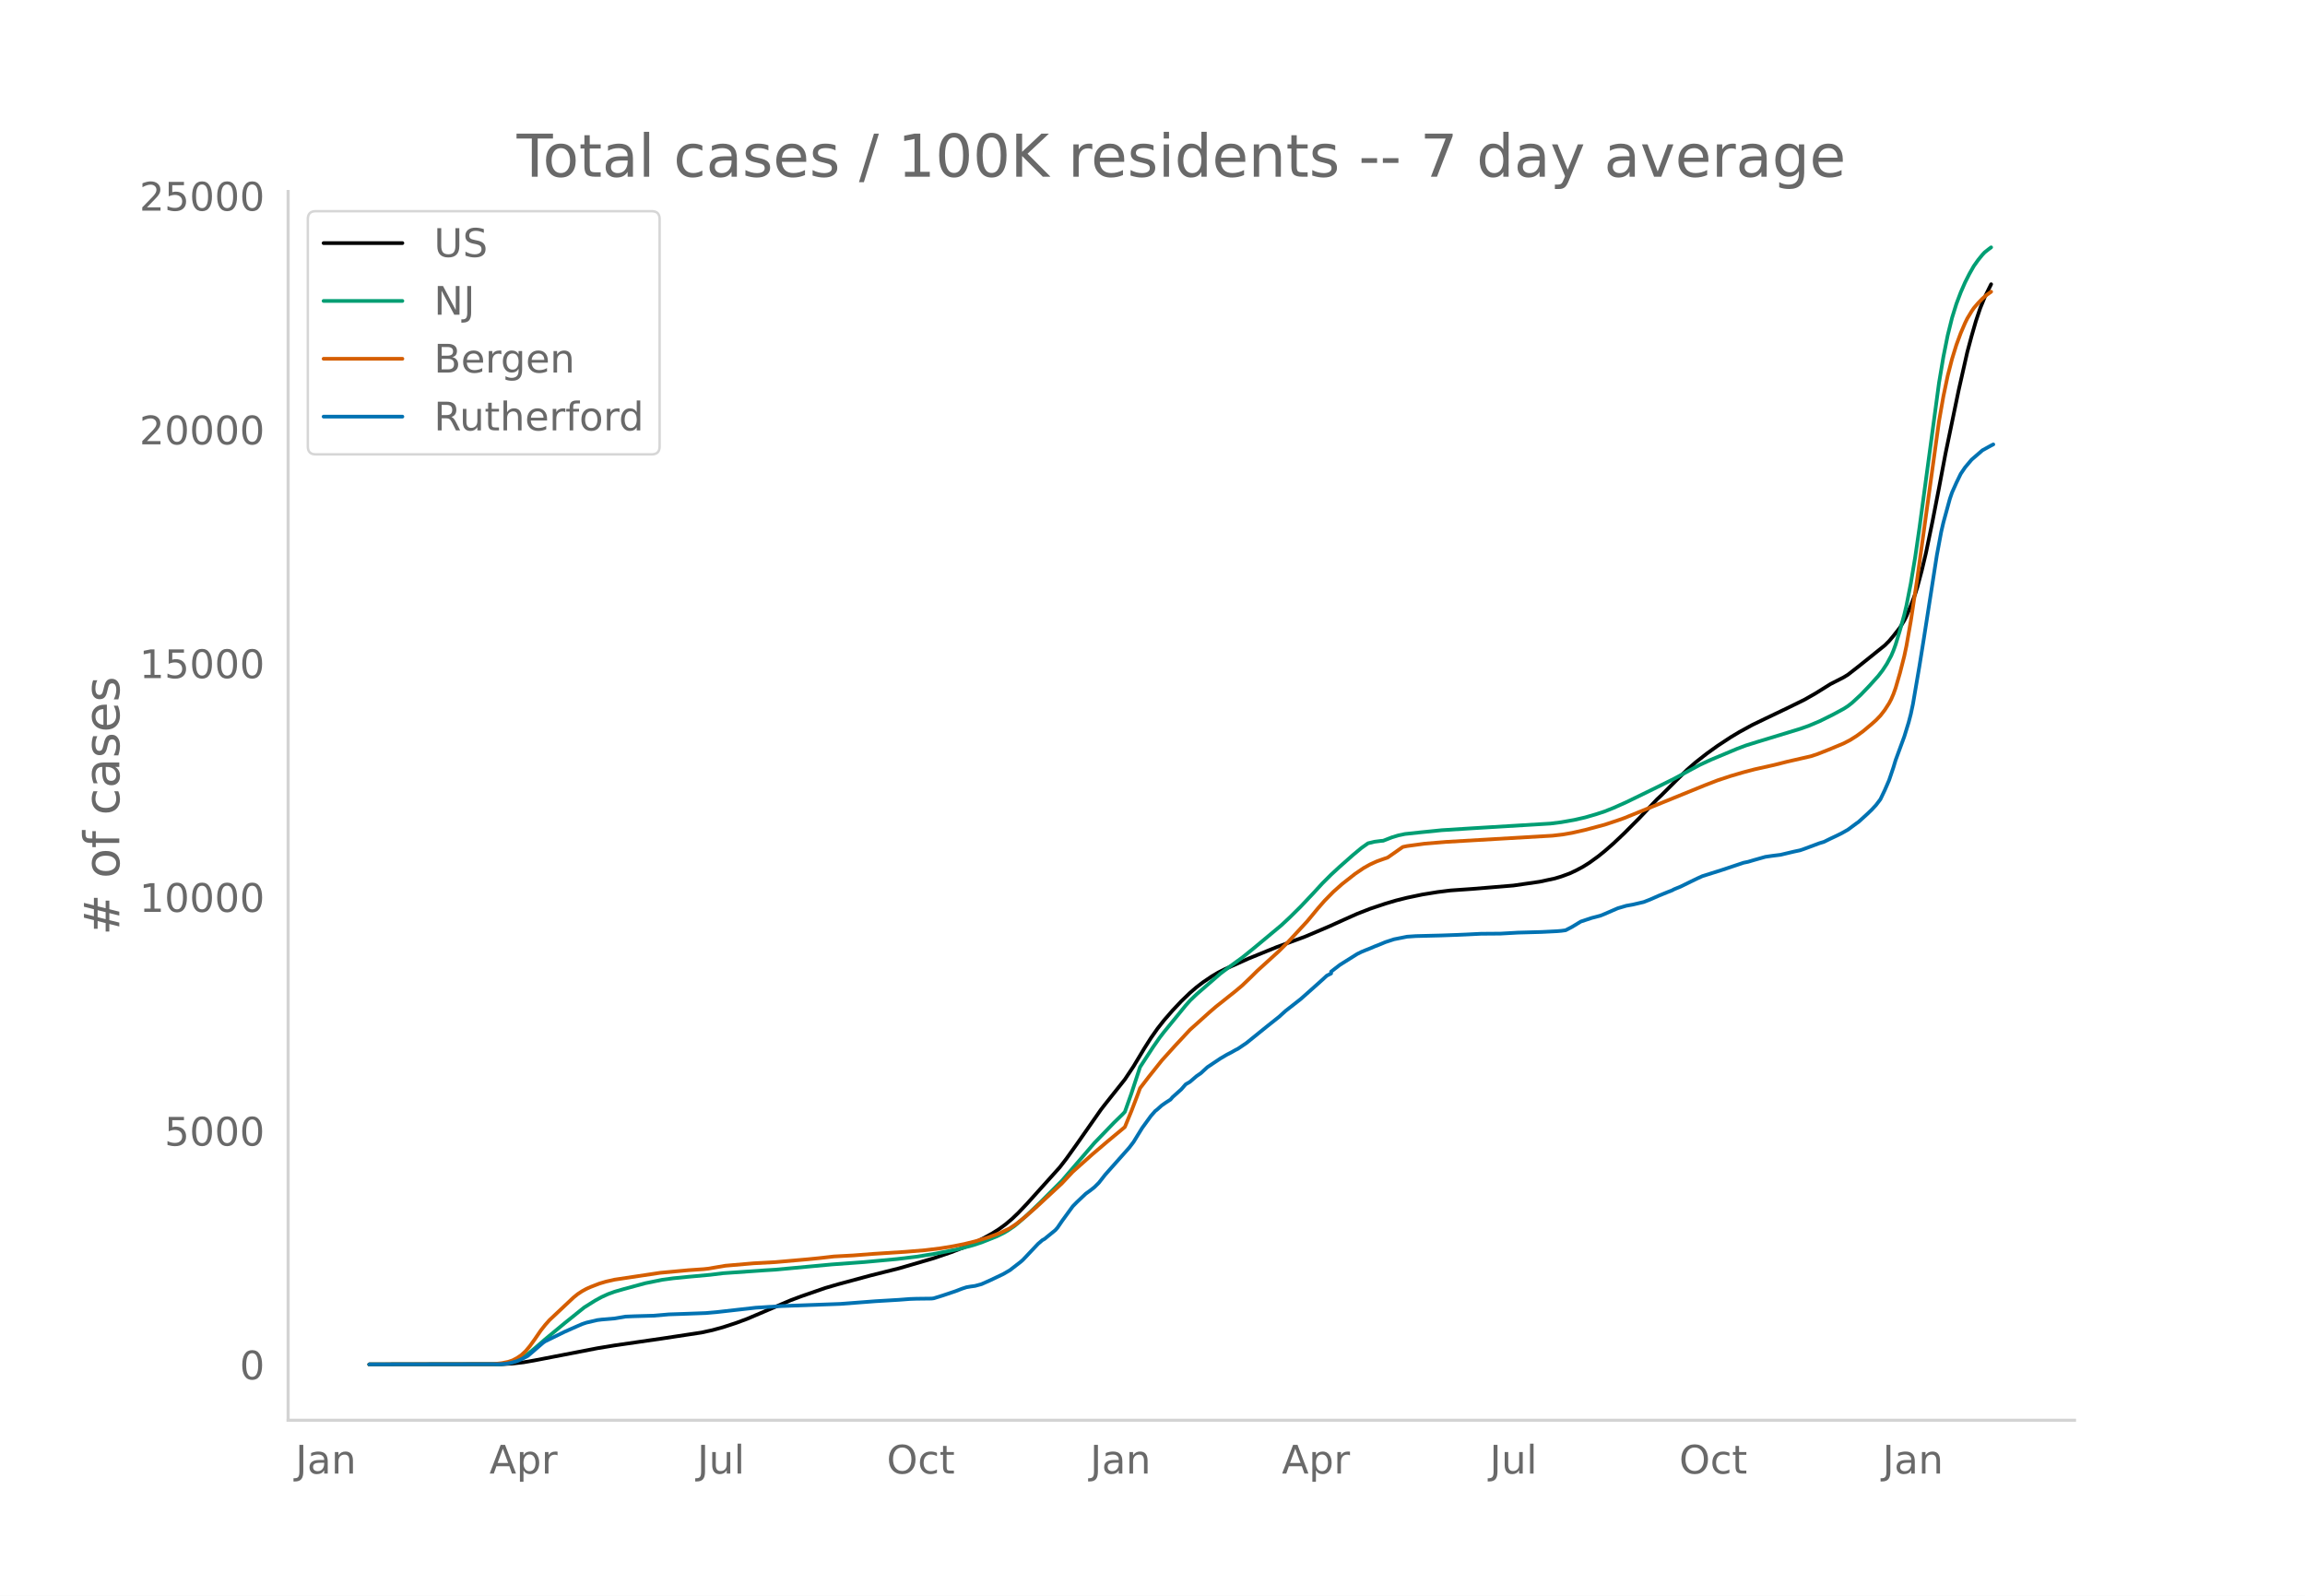
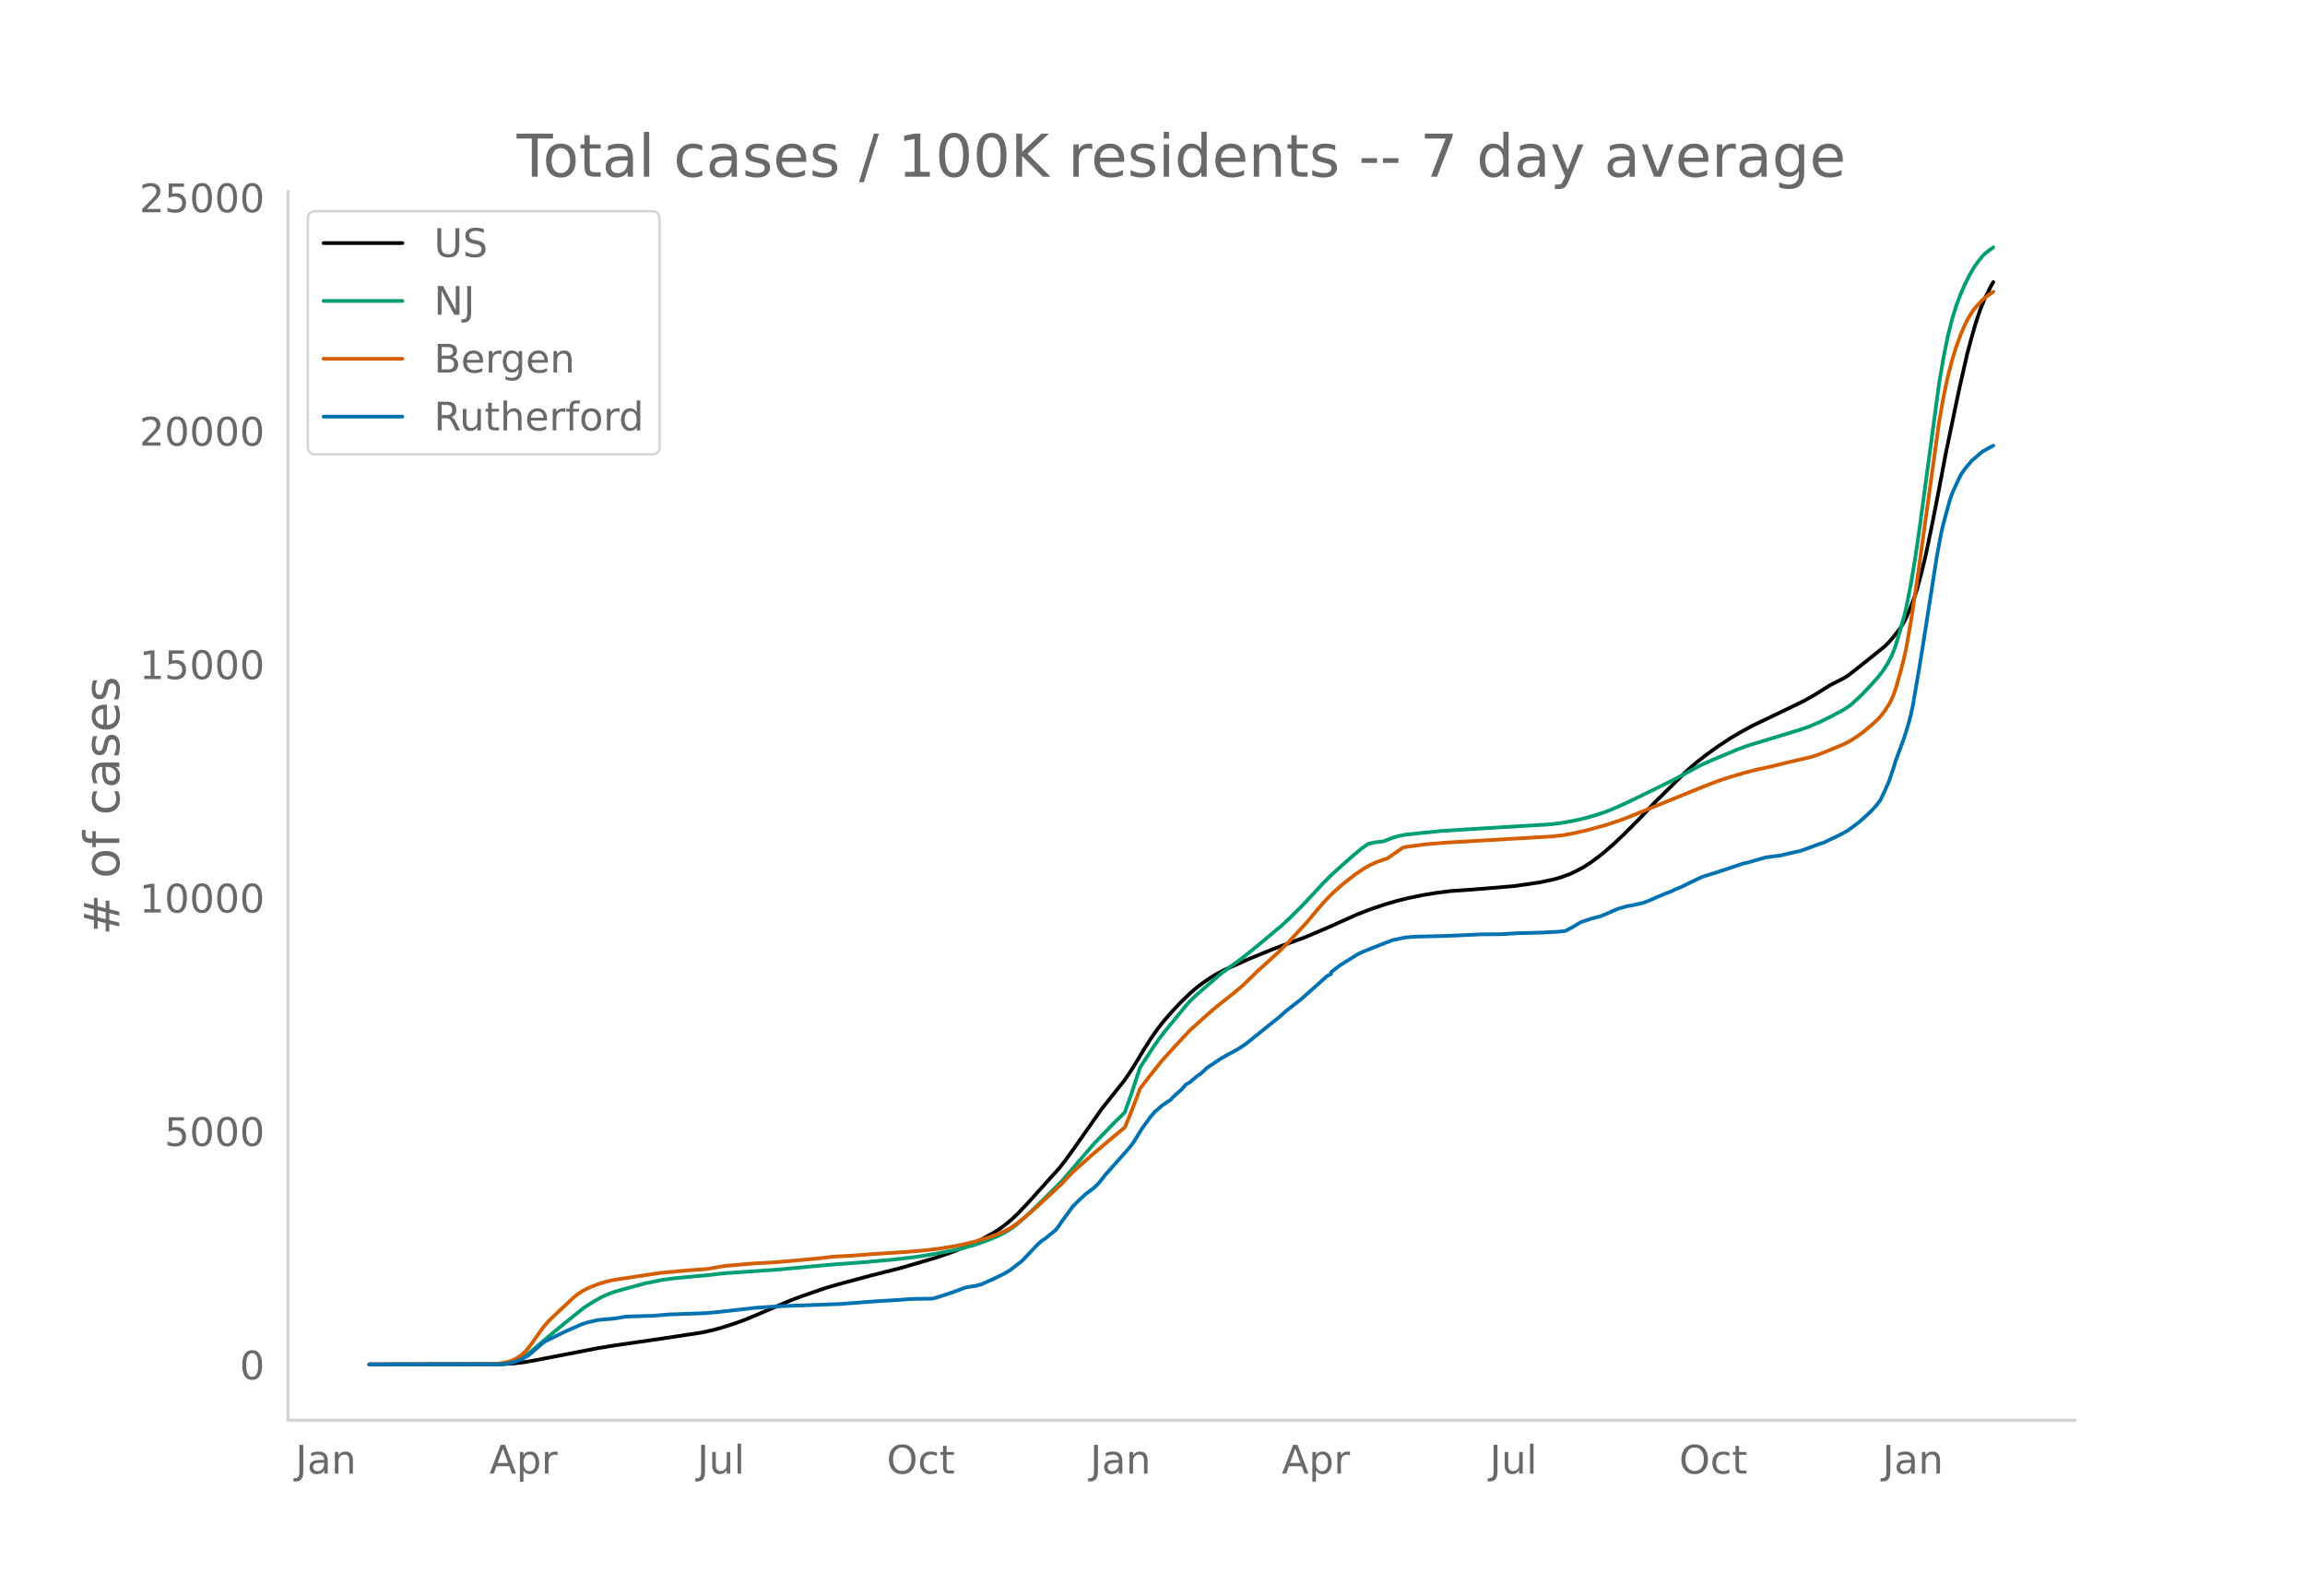
<svg xmlns="http://www.w3.org/2000/svg" xmlns:xlink="http://www.w3.org/1999/xlink" height="864" viewBox="0 0 936 648" width="1248">
  <defs>
    <style>*{stroke-linecap:butt;stroke-linejoin:round}</style>
  </defs>
  <g id="figure_1">
    <path d="M0 648h936V0H0z" style="fill:#fff" id="patch_1" />
    <g id="axes_1">
      <path d="M117 576.72h725.4V77.76H117z" style="fill:none" id="patch_2" />
-       <path clip-path="url(#p0ab6dd6116)" d="m149.973 554.04 53.779-.088 4.408-.253 4.408-.504 4.408-.763 25.567-4.948 7.053-1.16 19.396-2.813 15.87-2.409 4.407-.964 4.408-1.216 5.29-1.733 4.408-1.636 5.29-2.25 12.343-5.28 4.408-1.659 9.698-3.35 5.29-1.542 13.224-3.567 11.46-2.876 14.107-4.114 7.053-2.411 6.171-2.389 3.527-1.583 3.526-1.774 3.527-1.951 2.645-1.673 2.644-1.935 2.645-2.228 2.645-2.53 3.527-3.72 13.224-14.703 2.645-3.421 4.408-6.162 9.698-13.865 1.763-2.271 7.935-9.982 3.526-5.304 4.408-7.347 2.645-4.163 2.645-3.772 2.645-3.38 3.527-4.052 3.526-3.738 3.526-3.402 2.645-2.273 2.645-2.026 3.527-2.381 2.645-1.57 2.644-1.34 9.698-4.34 5.29-2.156 6.171-2.517 11.462-4.216 9.697-4.12 6.172-2.79 5.29-2.363 5.29-2.067 6.17-2.064 4.409-1.304 4.408-1.1 6.171-1.293 6.172-1.002 5.29-.658 2.644-.185 6.172-.433 7.934-.651 8.816-.732 10.58-1.53 6.171-1.323 2.645-.795 3.527-1.296 2.645-1.25 2.644-1.412 2.645-1.667 3.527-2.556 2.645-2.13 3.526-3.076 4.408-4.172 6.172-6.206 4.408-4.667 2.645-2.811 1.763-1.647 6.171-6.162 4.408-4.33 3.527-3.06 4.408-3.455 4.408-3.172 5.29-3.48 3.526-2.118 5.29-2.895 5.29-2.557 8.816-4.216 7.053-3.462 4.408-2.506 6.171-3.85 2.645-1.347 2.645-1.354 1.763-1.074 4.409-3.438 10.58-8.49 1.762-1.761 1.764-2.083 2.644-3.372 1.764-2.925.881-1.744 1.764-4.233 1.763-4.7.881-2.784 1.764-6.578 1.763-7.419 2.645-12.788 2.645-13.592 2.645-13.983 1.763-8.478 3.526-16.989 3.527-15.593 1.763-6.588 1.763-6.128 1.764-5.261 1.763-4.308 2.645-5.352h0" style="fill:none;stroke:#000;stroke-linecap:round;stroke-width:1.5" id="line2d_1" />
-       <path clip-path="url(#p0ab6dd6116)" d="m149.973 554.04 52.016-.082 2.644-.175 2.645-.413 1.764-.54 1.763-.772 1.763-1.004 1.763-1.215 2.645-2.185 4.408-3.819 7.935-6.563 7.934-6.378 4.409-2.767 2.644-1.446 2.645-1.203 2.645-.962 3.527-1.017 8.816-2.402 7.053-1.436 4.408-.59 6.171-.612 8.817-.8 5.29-.65 16.75-1.165 4.408-.271 22.923-2.123 13.224-.967 13.224-1.219 7.935-.955 7.935-1.274 8.816-1.75 6.171-1.633 3.527-1.146 6.171-2.46 2.645-1.3 1.763-1.015 2.645-1.802 1.763-1.43 3.527-3.138 5.29-5.065 8.816-8.818 13.224-15.381 7.935-8.227 3.526-3.43.882-.944 2.645-7.453 3.526-10.742 5.29-8.118 2.645-3.794 1.763-2.289 3.527-4.312 5.29-6.486 1.762-1.99 2.645-2.538 9.698-8.425 3.527-2.644 5.29-3.828 4.408-3.558 11.46-9.544 3.527-3.285 4.408-4.364 5.29-5.6 3.527-3.841 3.526-3.524 3.527-3.252 5.29-4.672 3.526-2.933 2.645-1.868 2.645-.633 2.644-.342.882-.065 3.527-1.376 2.644-.804 2.645-.556 6.172-.66 8.816-.888 12.343-.775 31.738-1.914 4.408-.55 5.29-.933 4.408-1.01 4.408-1.278 3.527-1.158 3.526-1.406 5.29-2.362 9.698-4.72 9.698-4.786 6.171-3.355 4.408-2.356 4.408-2.032 10.58-4.426 3.526-1.33 4.408-1.378 17.633-5.38 3.526-1.238 4.408-1.862 5.29-2.62 4.408-2.378 1.763-1.12 1.764-1.385 3.526-3.26 3.527-3.678 3.526-3.92 1.763-2.275 1.764-2.698 1.763-3.276.882-2.077.881-2.428 1.763-5.789 1.764-6.363.881-3.73 1.764-8.951 1.763-10.567 1.763-12.114 7.935-58.791 1.763-10.492 1.763-8.784 1.763-7.107 1.764-5.678 1.763-4.66 1.763-4.046 1.763-3.487 1.764-3.107 1.763-2.486 1.763-2.166.882-.95 1.763-1.392.882-.648h0" style="fill:none;stroke:#009e73;stroke-linecap:round;stroke-width:1.5" id="line2d_2" />
-       <path clip-path="url(#p0ab6dd6116)" d="m149.973 554.04 50.252-.108 3.527-.397 2.645-.539 1.763-.602 1.763-.928 1.763-1.187 1.764-1.62 1.763-2.119 1.763-2.443 2.645-3.854 1.763-2.23 1.763-1.985 9.698-9.12 1.764-1.427 1.763-1.16 1.763-.966 1.763-.786 3.527-1.362 2.645-.788 3.526-.8 18.514-2.78 11.461-1.055 6.172-.423 1.763-.19 7.053-1.195 11.461-.989 8.816-.475 13.225-1.162 4.408-.437 6.171-.703 7.935-.428 7.934-.615 13.225-.848 7.934-.658 6.172-.75 5.29-.864 4.408-.879 4.408-1.086 5.29-1.589 3.526-1.282 1.763-.727 3.527-1.72 2.645-1.768 3.526-2.803 4.408-3.852 10.58-9.81 4.408-4.707 7.934-7.07 6.172-5.253 7.053-5.86 2.645-6.431 2.645-6.915.881-2.422 3.527-4.592 5.29-6.65 5.29-5.859 6.17-6.624 4.409-3.957 3.526-3.168 2.645-2.274 7.935-6.308 2.644-2.23 3.527-3.375 2.645-2.623 8.816-8.01 3.527-3.518 7.934-8.583 4.408-5.326 2.645-3.025 3.527-3.591 3.526-3.138 5.29-4.154 3.526-2.396 2.645-1.479 2.645-1.203 2.645-.948 1.763-.595 6.172-4.322 1.763-.371 7.053-.958 8.816-.734 43.2-2.517 4.408-.525 3.526-.616 5.29-1.198 7.935-2.122 5.29-1.754 2.644-.936 32.62-13.271 5.29-2.049 5.29-1.75 5.29-1.554 4.408-1.153 7.934-1.774 5.29-1.338 9.698-2.22 2.645-.872 4.408-1.74 6.171-2.568 2.645-1.36 2.645-1.671 2.645-1.923 3.526-2.947 1.764-1.575 1.763-1.832 1.763-2.278 1.763-2.74.882-1.682.882-2.039.881-2.467 1.763-6.06 1.764-6.914.881-4.172 1.764-10.046 2.644-17.371 8.817-63.812 1.763-10.017 1.763-8.414 1.763-6.845 1.764-5.702 1.763-4.776 1.763-4.102.882-1.808 1.763-2.924.882-1.296 1.763-2.05 1.763-1.824 1.763-1.543 1.764-1.243h0" style="fill:none;stroke:#d55e00;stroke-linecap:round;stroke-width:1.5" id="line2d_3" />
-       <path clip-path="url(#p0ab6dd6116)" d="m149.973 554.04 52.897-.089 2.645-.178 1.763-.326 2.645-.726 1.763-.755 2.645-1.378 1.764-1.497 4.408-3.823.881-.607 7.935-3.882 4.408-1.956 2.645-1.156 1.763-.592 4.408-1.023 1.763-.222 5.29-.444 4.408-.756 3.527-.148 7.934-.223 6.172-.533 5.29-.178 6.17-.222 3.527-.133 4.409-.386 15.869-1.792 7.934-.504 2.645-.163 23.804-.874 14.106-1.082 9.698-.578 4.408-.34 2.645-.09 6.171-.074.882-.118 3.526-1.097 5.29-1.778 2.645-1.022 1.763-.578 1.763-.311 1.764-.237 2.645-.726 3.526-1.57 5.29-2.52 2.645-1.54 4.408-3.408.881-.77 6.172-6.535 1.763-1.511.882-.49 4.408-3.6.881-1.007 1.764-2.593 4.408-6.046 1.763-1.793 3.527-3.333 1.763-1.275 1.763-1.392 1.763-1.749 2.645-3.363 9.698-10.905 1.763-2.312 1.764-2.874 1.763-2.86 3.526-4.845 1.764-2.015.881-.682 1.763-1.585 1.764-1.23 1.763-1.126.882-1.022 3.526-3.156 1.763-2.016 1.763-1.037 2.645-2.282 1.764-1.214 2.644-2.43 5.29-3.542 2.645-1.555 1.763-.904 1.764-1.008.881-.43 3.527-2.385 7.934-6.416 1.764-1.407 3.526-2.8 2.645-2.401 6.171-4.83 7.053-6.268 1.764-1.585 1.763-1.63 1.763-.89v-.755l3.527-2.726 7.053-4.43 1.763-.875 1.763-.726 1.763-.696 1.764-.756 1.763-.681 2.645-1.097 3.526-1.155 5.29-1.052 3.526-.237 10.58-.267 6.171-.222 3.527-.149 6.171-.31 7.935-.06 7.053-.4 9.698-.267 6.17-.311 1.764-.148 1.763-.237 2.645-1.378 3.527-2.149 4.408-1.466 3.526-.92 1.764-.71 5.29-2.297 3.526-1.037 2.645-.474 4.408-1.037 2.645-1.038 3.526-1.555 3.527-1.438 1.763-.681.882-.474 2.644-1.082 4.409-2.163 2.644-1.275 1.764-.8 7.934-2.504 8.817-2.948 1.763-.356 2.645-.785 4.408-1.245 2.645-.385 3.526-.444 5.29-1.26 2.645-.563 1.763-.607 6.171-2.297 1.764-.533 2.644-1.304 2.645-1.245 1.764-.874 2.644-1.482 3.527-2.622.882-.623 3.526-3.2 1.763-1.69 1.764-1.91 1.763-2.327 1.763-3.675 1.763-4.074 1.764-5.216.881-2.919 3.527-9.586 1.763-5.72.882-3.378.881-4.134 2.645-15.528 1.763-10.979 5.29-33.886 1.763-9.453.882-3.808 2.645-9.676.881-2.563 1.764-3.941 1.763-3.63 1.763-2.608 2.645-3.141 4.408-3.808 3.527-1.941.881-.445h0" style="fill:none;stroke:#0072b2;stroke-linecap:round;stroke-width:1.5" id="line2d_4" />
+       <path clip-path="url(#p99a3ebd627)" d="m149.973 554.04 53.779-.088 4.408-.252 4.408-.504 4.408-.762 25.567-4.94 7.053-1.16 19.396-2.808 15.87-2.406 4.407-.963 4.408-1.214 5.29-1.731 4.408-1.634 5.29-2.247 12.343-5.273 4.408-1.656 9.698-3.346 5.29-1.54 13.224-3.562 11.46-2.871 14.107-4.11 7.053-2.407 6.171-2.386 3.527-1.58 3.526-1.772L403 500.88l2.645-1.671 2.644-1.932 2.645-2.226 2.645-2.525 3.527-3.716 13.224-14.683 2.645-3.416 4.408-6.154 9.698-13.846 1.763-2.268 7.935-9.968 3.526-5.297 4.408-7.337 2.645-4.157 2.645-3.767 2.645-3.375 3.527-4.046 3.526-3.734 3.526-3.397 2.645-2.27 2.645-2.023 3.527-2.378 2.645-1.568 2.644-1.338 10.58-4.713 7.935-3.232 4.408-1.69 9.698-3.576 9.697-4.114 6.172-2.787 5.29-2.359 5.29-2.065 6.17-2.06 4.409-1.303 4.408-1.099 6.171-1.29 6.172-1.001 5.29-.658 2.644-.184 6.172-.433 7.934-.65 8.816-.73 10.58-1.529 6.171-1.321 2.645-.794 3.527-1.294 2.645-1.247 2.644-1.41 2.645-1.666 3.527-2.553 2.645-2.127 3.526-3.071 4.408-4.167 6.172-6.198 4.408-4.66 2.645-2.807 1.763-1.645 6.171-6.153 4.408-4.324 3.527-3.056 4.408-3.45 4.408-3.169 5.29-3.474 3.526-2.115 5.29-2.891 5.29-2.555 8.816-4.21 7.053-3.457 4.408-2.502 6.171-3.844 2.645-1.346 2.645-1.353 1.763-1.072 4.409-3.433 10.58-8.478 1.762-1.76 1.764-2.08 2.644-3.367 1.764-2.92.881-1.742 1.764-4.228 1.763-4.694.881-2.779 1.764-6.57 1.763-7.408 2.645-12.77 2.645-13.574 2.645-13.964 1.763-8.467 3.526-16.965 3.527-15.572 1.763-6.579 1.763-6.12 1.764-5.254 1.763-4.302 2.645-5.344.881-1.467h0" style="fill:none;stroke:#000;stroke-linecap:round;stroke-width:1.5" id="line2d_1" />
+       <path clip-path="url(#p99a3ebd627)" d="m149.973 554.04 52.016-.082 2.644-.175 2.645-.412 1.764-.54 1.763-.77 1.763-1.003 1.763-1.213 2.645-2.182 4.408-3.814 7.935-6.554 7.934-6.369 4.409-2.764 2.644-1.443 2.645-1.202 2.645-.96 3.527-1.017 8.816-2.398 7.053-1.434 4.408-.59 6.171-.61 8.817-.798 5.29-.651 16.75-1.162 4.408-.272 22.923-2.12 13.224-.966 13.224-1.217 7.935-.953 7.935-1.272 8.816-1.747 6.171-1.631 3.527-1.146 6.171-2.456 2.645-1.298 1.763-1.014 2.645-1.8 1.763-1.428 3.527-3.133 5.29-5.058 8.816-8.806 13.224-15.36 7.935-8.216 3.526-3.426.882-.942 2.645-7.443 3.526-10.727 5.29-8.107 2.645-3.789 1.763-2.286 3.527-4.306 5.29-6.477 1.762-1.987 2.645-2.535 9.698-8.413 3.527-2.641 5.29-3.822 4.408-3.553 11.46-9.531 3.527-3.281 4.408-4.358 5.29-5.593 3.527-3.836 3.526-3.519 3.527-3.247 5.29-4.666 3.526-2.929 2.645-1.865 2.645-.633 2.644-.341.882-.065 3.527-1.374 2.644-.802 2.645-.556 6.172-.66 8.816-.886 12.343-.774 31.738-1.911 4.408-.549 5.29-.932 4.408-1.01 4.408-1.275 3.527-1.157 3.526-1.404 5.29-2.359 9.698-4.712 9.698-4.78 6.171-3.351 4.408-2.353 4.408-2.029 10.58-4.42 3.526-1.327 4.408-1.377 17.633-5.373 3.526-1.236 4.408-1.86 5.29-2.615 4.408-2.376 1.763-1.118 1.764-1.383 3.526-3.256 3.527-3.672 3.526-3.916 1.763-2.272 1.764-2.694 1.763-3.272.882-2.073.881-2.426 1.763-5.78 1.764-6.355.881-3.724 1.764-8.94 1.763-10.551 1.763-12.098 7.935-58.712 1.763-10.477 1.763-8.772 1.763-7.097 1.764-5.67 1.763-4.654 1.763-4.04 1.763-3.483 1.764-3.102 1.763-2.483 1.763-2.163.882-.949 1.763-1.39 1.763-1.266h0" style="fill:none;stroke:#009e73;stroke-linecap:round;stroke-width:1.5" id="line2d_2" />
+       <path clip-path="url(#p99a3ebd627)" d="m149.973 554.04 50.252-.108 3.527-.396 2.645-.538 1.763-.602 1.763-.926 1.763-1.186 1.764-1.617 1.763-2.116 1.763-2.44 2.645-3.849 1.763-2.226 1.763-1.984 9.698-9.108 1.764-1.424 1.763-1.158 1.763-.965 1.763-.785 3.527-1.36 2.645-.787 3.526-.8 18.514-2.775 11.461-1.054 6.172-.422 1.763-.19 7.053-1.193 11.461-.988 8.816-.474 13.225-1.16 4.408-.437 6.171-.702 7.935-.427 7.934-.615 13.225-.846 7.934-.658 6.172-.748 5.29-.864 4.408-.877 4.408-1.085 5.29-1.587 3.526-1.28 1.763-.726 3.527-1.717 2.645-1.766 3.526-2.8 4.408-3.847 10.58-9.796 4.408-4.7 7.934-7.061 6.172-5.246 7.053-5.852 2.645-6.422 2.645-6.905.881-2.419 3.527-4.586 5.29-6.641 5.29-5.85 6.17-6.616 4.409-3.951 3.526-3.164 2.645-2.27 7.935-6.3 2.644-2.226 3.527-3.371 2.645-2.62 8.816-7.998 3.527-3.514 7.934-8.571 4.408-5.319 2.645-3.02 3.527-3.588 3.526-3.132 5.29-4.15 3.526-2.392 2.645-1.477 2.645-1.202 2.645-.946 1.763-.595 6.172-4.315 1.763-.371 7.053-.956 8.816-.734 43.2-2.513 4.408-.524 3.526-.615 5.29-1.197 7.935-2.119 5.29-1.751 2.644-.935 32.62-13.253 5.29-2.046 5.29-1.748 5.29-1.552 4.408-1.152 7.934-1.771 5.29-1.336 9.698-2.218 2.645-.87 4.408-1.738 6.171-2.564 2.645-1.358 2.645-1.669 2.645-1.92 3.526-2.943 1.764-1.573 1.763-1.83 1.763-2.275 1.763-2.735.882-1.68.882-2.036.881-2.465 1.763-6.05 1.764-6.905.881-4.167 1.764-10.033 2.644-17.347 8.817-63.724 1.763-10.004 1.763-8.402 1.763-6.835 1.764-5.695 1.763-4.77 1.763-4.096.882-1.805 1.763-2.92.882-1.295 1.763-2.046 1.763-1.823 1.763-1.54 2.645-1.822h0" style="fill:none;stroke:#d55e00;stroke-linecap:round;stroke-width:1.5" id="line2d_3" />
+       <path clip-path="url(#p99a3ebd627)" d="m149.973 554.04 52.897-.089 2.645-.177 1.763-.326 2.645-.725 1.763-.755 2.645-1.376 1.764-1.494 4.408-3.818.881-.606 7.935-3.877 4.408-1.953 2.645-1.154 1.763-.592 4.408-1.021 1.763-.222 5.29-.444 4.408-.755 3.527-.148 7.934-.222 6.172-.532 5.29-.178 6.17-.222 3.527-.133 4.409-.385 15.869-1.79 7.934-.503 2.645-.163 23.804-.873 14.106-1.08 9.698-.577 4.408-.34 2.645-.09 6.171-.073.882-.119 3.526-1.094 5.29-1.776 2.645-1.021 1.763-.577 1.763-.31 1.764-.238 2.645-.725 3.526-1.568 5.29-2.516 2.645-1.538 4.408-3.404.881-.769 6.172-6.525 1.763-1.51.882-.488 4.408-3.596.881-1.006 1.764-2.59 4.408-6.036 1.763-1.79 3.527-3.33 1.763-1.272 1.763-1.391 1.763-1.746 2.645-3.359 9.698-10.89 1.763-2.309 1.764-2.87 1.763-2.856 3.526-4.838 1.764-2.013.881-.68 1.763-1.584 1.764-1.228 1.763-1.124.882-1.021 3.526-3.152 1.763-2.012 1.763-1.036 2.645-2.279 1.764-1.213 2.644-2.427 5.29-3.536 2.645-1.554 1.763-.902 1.764-1.007.881-.429 3.527-2.382 7.934-6.407 1.764-1.406 3.526-2.796 2.645-2.397 6.171-4.824 7.053-6.259 1.764-1.583 1.763-1.628 1.763-.888v-.754l3.527-2.723 7.053-4.424 1.763-.873 1.763-.725 2.645-1.095 7.935-3.078 5.29-1.154 3.526-.325 11.46-.282 6.172-.221 3.527-.148 6.171-.311 7.935-.06 7.053-.399 9.698-.266 6.17-.31 1.764-.149 1.763-.237 2.645-1.376 3.527-2.145 4.408-1.465 3.526-.918 1.764-.71 5.29-2.293 3.526-1.036 2.645-.474 4.408-1.035 2.645-1.036 3.526-1.554 3.527-1.435 1.763-.68.882-.474 2.644-1.08 4.409-2.16 2.644-1.273 1.764-.8 7.934-2.5 8.817-2.944 1.763-.355 2.645-.785 4.408-1.243 2.645-.384 3.526-.444 5.29-1.258 2.645-.562 1.763-.607 6.171-2.293 1.764-.533 2.644-1.302 2.645-1.243 1.764-.873 2.644-1.48 3.527-2.619.882-.621 3.526-3.196 1.763-1.687 1.764-1.909 1.763-2.323 1.763-3.67 1.763-4.069 1.764-5.208.881-2.915 3.527-9.573 1.763-5.712.882-3.373.881-4.129 2.645-15.507 1.763-10.964 5.29-33.84 1.763-9.44.882-3.803 2.645-9.662.881-2.56 1.764-3.936 1.763-3.625 1.763-2.604 2.645-3.137 4.408-3.803 3.527-1.938.881-.444h0" style="fill:none;stroke:#0072b2;stroke-linecap:round;stroke-width:1.5" id="line2d_4" />
      <path d="M117 576.72V77.76" style="fill:none;stroke:#d3d3d3;stroke-linecap:square;stroke-linejoin:miter;stroke-width:1.25" id="patch_3" />
      <path d="M117 576.72h725.4" style="fill:none;stroke:#d3d3d3;stroke-linecap:square;stroke-linejoin:miter;stroke-width:1.25" id="patch_4" />
      <g id="matplotlib.axis_1">
        <g id="xtick_1">
          <g style="fill:#696969" transform="matrix(.16 0 0 -.16 120.008 598.378)" id="text_1">
            <defs>
              <path d="M9.813 72.906h9.859V5.078q0-13.187-5-19.14-5-5.954-16.094-5.954h-3.75v8.297h3.078q6.531 0 9.219 3.672Q9.813-4.39 9.813 5.078z" id="DejaVuSans-74" />
              <path d="M34.281 27.484q-10.89 0-15.093-2.484-4.204-2.484-4.204-8.5 0-4.781 3.157-7.594 3.156-2.797 8.562-2.797 7.485 0 12 5.297 4.516 5.297 4.516 14.078v2zm17.922 3.72V0H43.22v8.297Q40.14 3.328 35.547.953q-4.594-2.375-11.234-2.375-8.391 0-13.36 4.719Q6 8.016 6 15.922q0 9.219 6.172 13.906 6.187 4.688 18.437 4.688h12.61v.89q0 6.203-4.078 9.594-4.078 3.39-11.453 3.39-4.688 0-9.141-1.124-4.438-1.125-8.531-3.375v8.312q4.921 1.906 9.562 2.844 4.64.953 9.031.953 11.875 0 17.735-6.156 5.86-6.14 5.86-18.64z" id="DejaVuSans-97" />
              <path d="M54.89 33.016V0h-8.984v32.719q0 7.765-3.031 11.61-3.031 3.858-9.078 3.858-7.281 0-11.484-4.64-4.204-4.625-4.204-12.64V0H9.08v54.688h9.03v-8.5q3.235 4.937 7.594 7.374Q30.078 56 35.797 56q9.422 0 14.25-5.828 4.844-5.828 4.844-17.156z" id="DejaVuSans-110" />
            </defs>
            <use xlink:href="#DejaVuSans-74" />
            <use x="29.492" xlink:href="#DejaVuSans-97" />
            <use x="90.771" xlink:href="#DejaVuSans-110" />
          </g>
        </g>
        <g id="xtick_2">
          <g style="fill:#696969" transform="matrix(.16 0 0 -.16 198.728 598.378)" id="text_2">
            <defs>
              <path d="M34.188 63.188 20.797 26.906h26.812zm-5.579 9.718h11.188L67.578 0h-10.25l-6.64 18.703h-32.86L11.188 0H.78z" id="DejaVuSans-65" />
              <path d="M18.11 8.203v-29H9.077v75.484h9.031v-8.296q2.844 4.875 7.157 7.234Q29.594 56 35.594 56q9.968 0 16.187-7.906 6.235-7.907 6.235-20.797T51.78 6.484q-6.218-7.906-16.187-7.906-6 0-10.328 2.375-4.313 2.375-7.157 7.25zm30.578 19.094q0 9.906-4.079 15.547-4.078 5.64-11.203 5.64-7.14 0-11.218-5.64-4.079-5.64-4.079-15.547 0-9.906 4.078-15.547 4.079-5.64 11.22-5.64 7.124 0 11.202 5.64t4.078 15.547z" id="DejaVuSans-112" />
              <path d="M41.11 46.297q-1.516.875-3.297 1.281Q36.03 48 33.89 48q-7.625 0-11.703-4.953-4.079-4.953-4.079-14.234V0H9.08v54.688h9.03v-8.5q2.844 4.984 7.375 7.39Q30.031 56 36.531 56q.922 0 2.047-.125 1.125-.11 2.484-.36z" id="DejaVuSans-114" />
            </defs>
            <use xlink:href="#DejaVuSans-65" />
            <use x="68.408" xlink:href="#DejaVuSans-112" />
            <use x="131.885" xlink:href="#DejaVuSans-114" />
          </g>
        </g>
        <g id="xtick_3">
          <g style="fill:#696969" transform="matrix(.16 0 0 -.16 283.143 598.378)" id="text_3">
            <defs>
              <path d="M8.5 21.578v33.11h8.984V21.922q0-7.766 3.016-11.656 3.031-3.875 9.094-3.875 7.265 0 11.484 4.64 4.234 4.64 4.234 12.656v31h8.985V0h-8.984v8.406Q42.047 3.422 37.718 1q-4.313-2.422-10.032-2.422-9.421 0-14.312 5.86Q8.5 10.296 8.5 21.578zM31.11 56z" id="DejaVuSans-117" />
              <path d="M9.422 75.984h8.984V0H9.422z" id="DejaVuSans-108" />
            </defs>
            <use xlink:href="#DejaVuSans-74" />
            <use x="29.492" xlink:href="#DejaVuSans-117" />
            <use x="92.871" xlink:href="#DejaVuSans-108" />
          </g>
        </g>
        <g id="xtick_4">
          <g style="fill:#696969" transform="matrix(.16 0 0 -.16 360.073 598.378)" id="text_4">
            <defs>
              <path d="M39.406 66.219q-10.75 0-17.078-8.016-6.312-8-6.312-21.828 0-13.766 6.312-21.781 6.328-8 17.078-8 10.735 0 17.016 8 6.281 8.015 6.281 21.781 0 13.828-6.281 21.828-6.281 8.016-17.016 8.016zm0 8q15.328 0 24.5-10.281 9.188-10.282 9.188-27.563 0-17.234-9.188-27.516-9.172-10.28-24.5-10.28-15.375 0-24.593 10.25-9.204 10.265-9.204 27.546t9.204 27.563q9.218 10.28 24.593 10.28z" id="DejaVuSans-79" />
              <path d="M48.781 52.594v-8.407q-3.812 2.11-7.64 3.157-3.828 1.047-7.735 1.047-8.75 0-13.593-5.547-4.829-5.532-4.829-15.547 0-10.016 4.829-15.563 4.843-5.53 13.593-5.53 3.907 0 7.735 1.046 3.828 1.047 7.64 3.156V2.094Q45.016.344 40.984-.531q-4.015-.89-8.562-.89-12.36 0-19.64 7.765-7.266 7.765-7.266 20.953 0 13.375 7.343 21.031Q20.22 56 33.016 56q4.14 0 8.093-.86 3.953-.843 7.672-2.546z" id="DejaVuSans-99" />
              <path d="M18.313 70.219V54.688h18.5v-6.985h-18.5V18.016q0-6.688 1.828-8.594 1.828-1.906 7.453-1.906h9.218V0h-9.218q-10.407 0-14.36 3.875-3.953 3.89-3.953 14.14v29.688H2.687v6.984h6.594V70.22z" id="DejaVuSans-116" />
            </defs>
            <use xlink:href="#DejaVuSans-79" />
            <use x="78.711" xlink:href="#DejaVuSans-99" />
            <use x="133.691" xlink:href="#DejaVuSans-116" />
          </g>
        </g>
        <g id="xtick_5">
          <g style="fill:#696969" transform="matrix(.16 0 0 -.16 442.682 598.378)" id="text_5">
            <use xlink:href="#DejaVuSans-74" />
            <use x="29.492" xlink:href="#DejaVuSans-97" />
            <use x="90.771" xlink:href="#DejaVuSans-110" />
          </g>
        </g>
        <g id="xtick_6">
          <g style="fill:#696969" transform="matrix(.16 0 0 -.16 520.52 598.378)" id="text_6">
            <use xlink:href="#DejaVuSans-65" />
            <use x="68.408" xlink:href="#DejaVuSans-112" />
            <use x="131.885" xlink:href="#DejaVuSans-114" />
          </g>
        </g>
        <g id="xtick_7">
          <g style="fill:#696969" transform="matrix(.16 0 0 -.16 604.936 598.378)" id="text_7">
            <use xlink:href="#DejaVuSans-74" />
            <use x="29.492" xlink:href="#DejaVuSans-117" />
            <use x="92.871" xlink:href="#DejaVuSans-108" />
          </g>
        </g>
        <g id="xtick_8">
          <g style="fill:#696969" transform="matrix(.16 0 0 -.16 681.865 598.378)" id="text_8">
            <use xlink:href="#DejaVuSans-79" />
            <use x="78.711" xlink:href="#DejaVuSans-99" />
            <use x="133.691" xlink:href="#DejaVuSans-116" />
          </g>
        </g>
        <g id="xtick_9">
          <g style="fill:#696969" transform="matrix(.16 0 0 -.16 764.475 598.378)" id="text_9">
            <use xlink:href="#DejaVuSans-74" />
            <use x="29.492" xlink:href="#DejaVuSans-97" />
            <use x="90.771" xlink:href="#DejaVuSans-110" />
          </g>
        </g>
      </g>
      <g id="matplotlib.axis_2">
        <g id="ytick_1">
          <g style="fill:#696969" transform="matrix(.16 0 0 -.16 97.32 560.119)" id="text_10">
            <defs>
              <path d="M31.781 66.406q-7.61 0-11.453-7.5Q16.5 51.422 16.5 36.375q0-14.984 3.828-22.484 3.844-7.5 11.453-7.5 7.672 0 11.5 7.5 3.844 7.5 3.844 22.484 0 15.047-3.844 22.531-3.828 7.5-11.5 7.5zm0 7.813q12.266 0 18.735-9.703 6.468-9.688 6.468-28.141 0-18.406-6.468-28.11-6.47-9.687-18.735-9.687-12.25 0-18.718 9.688-6.47 9.703-6.47 28.109 0 18.453 6.47 28.14Q19.53 74.22 31.78 74.22z" id="DejaVuSans-48" />
            </defs>
            <use xlink:href="#DejaVuSans-48" />
          </g>
        </g>
        <g id="ytick_2">
-           <g style="fill:#696969" transform="matrix(.16 0 0 -.16 66.78 465.201)" id="text_11">
+           <g style="fill:#696969" transform="matrix(.16 0 0 -.16 66.78 465.33)" id="text_11">
            <defs>
              <path d="M10.797 72.906h38.719v-8.312H19.828v-17.86q2.14.735 4.281 1.094 2.157.36 4.313.36 12.203 0 19.328-6.688 7.14-6.688 7.14-18.11 0-11.765-7.328-18.296-7.328-6.516-20.656-6.516-4.593 0-9.36.781-4.75.782-9.827 2.344v9.922q4.39-2.39 9.078-3.563 4.687-1.171 9.906-1.171 8.453 0 13.375 4.437 4.938 4.438 4.938 12.063 0 7.609-4.938 12.047-4.922 4.453-13.375 4.453-3.953 0-7.89-.875-3.922-.875-8.016-2.735z" id="DejaVuSans-53" />
            </defs>
            <use xlink:href="#DejaVuSans-53" />
            <use x="63.623" xlink:href="#DejaVuSans-48" />
            <use x="127.246" xlink:href="#DejaVuSans-48" />
            <use x="190.869" xlink:href="#DejaVuSans-48" />
          </g>
        </g>
        <g id="ytick_3">
-           <g style="fill:#696969" transform="matrix(.16 0 0 -.16 56.6 370.283)" id="text_12">
+           <g style="fill:#696969" transform="matrix(.16 0 0 -.16 56.6 370.542)" id="text_12">
            <defs>
              <path d="M12.406 8.297h16.11v55.625l-17.532-3.516v8.985l17.438 3.515h9.86V8.296H54.39V0H12.406z" id="DejaVuSans-49" />
            </defs>
            <use xlink:href="#DejaVuSans-49" />
            <use x="63.623" xlink:href="#DejaVuSans-48" />
            <use x="127.246" xlink:href="#DejaVuSans-48" />
            <use x="190.869" xlink:href="#DejaVuSans-48" />
            <use x="254.492" xlink:href="#DejaVuSans-48" />
          </g>
        </g>
        <g id="ytick_4">
-           <g style="fill:#696969" transform="matrix(.16 0 0 -.16 56.6 275.366)" id="text_13">
+           <g style="fill:#696969" transform="matrix(.16 0 0 -.16 56.6 275.754)" id="text_13">
            <use xlink:href="#DejaVuSans-49" />
            <use x="63.623" xlink:href="#DejaVuSans-53" />
            <use x="127.246" xlink:href="#DejaVuSans-48" />
            <use x="190.869" xlink:href="#DejaVuSans-48" />
            <use x="254.492" xlink:href="#DejaVuSans-48" />
          </g>
        </g>
        <g id="ytick_5">
-           <g style="fill:#696969" transform="matrix(.16 0 0 -.16 56.6 180.448)" id="text_14">
+           <g style="fill:#696969" transform="matrix(.16 0 0 -.16 56.6 180.966)" id="text_14">
            <defs>
              <path d="M19.188 8.297h34.421V0H7.33v8.297q5.609 5.812 15.296 15.594 9.703 9.797 12.188 12.64 4.734 5.313 6.609 9 1.89 3.688 1.89 7.25 0 5.813-4.078 9.469-4.078 3.672-10.625 3.672-4.64 0-9.797-1.61-5.14-1.609-11-4.89v9.969Q13.767 71.78 18.938 73q5.188 1.219 9.485 1.219 11.328 0 18.062-5.672 6.735-5.656 6.735-15.125 0-4.5-1.688-8.531-1.672-4.016-6.125-9.485-1.218-1.422-7.765-8.187-6.532-6.766-18.453-18.922z" id="DejaVuSans-50" />
            </defs>
            <use xlink:href="#DejaVuSans-50" />
            <use x="63.623" xlink:href="#DejaVuSans-48" />
            <use x="127.246" xlink:href="#DejaVuSans-48" />
            <use x="190.869" xlink:href="#DejaVuSans-48" />
            <use x="254.492" xlink:href="#DejaVuSans-48" />
          </g>
        </g>
        <g id="ytick_6">
-           <g style="fill:#696969" transform="matrix(.16 0 0 -.16 56.6 85.53)" id="text_15">
+           <g style="fill:#696969" transform="matrix(.16 0 0 -.16 56.6 86.178)" id="text_15">
            <use xlink:href="#DejaVuSans-50" />
            <use x="63.623" xlink:href="#DejaVuSans-53" />
            <use x="127.246" xlink:href="#DejaVuSans-48" />
            <use x="190.869" xlink:href="#DejaVuSans-48" />
            <use x="254.492" xlink:href="#DejaVuSans-48" />
          </g>
        </g>
        <g style="fill:#696969" transform="matrix(0 -.2 -.2 0 48.44 379.813)" id="text_16">
          <defs>
            <path d="M51.125 44H36.922l-4.11-16.313h14.313zm-7.328 27.781-5.078-20.265h14.265L58.11 71.78h7.813L60.89 51.516h15.234V44h-17.14l-4-16.313h15.53V20.22H53.079L48 0h-7.813l5.032 20.219H30.906L25.875 0h-7.86l5.079 20.219H7.719v7.468h17.187L29 44H13.281v7.516h17.625l4.985 20.265z" id="DejaVuSans-35" />
            <path d="M30.61 48.39q-7.22 0-11.422-5.64-4.204-5.64-4.204-15.453 0-9.813 4.172-15.453 4.188-5.64 11.453-5.64 7.188 0 11.375 5.655 4.203 5.672 4.203 15.438 0 9.719-4.203 15.406-4.187 5.688-11.375 5.688zm0 7.61q11.718 0 18.406-7.625 6.703-7.61 6.703-21.078 0-13.422-6.703-21.078-6.688-7.64-18.407-7.64-11.765 0-18.437 7.64-6.656 7.656-6.656 21.078 0 13.469 6.656 21.078Q18.844 56 30.609 56z" id="DejaVuSans-111" />
            <path d="M37.11 75.984V68.5h-8.594q-4.828 0-6.72-1.953-1.874-1.953-1.874-7.031v-4.828h14.797v-6.985H19.922V0H10.89v47.703H2.297v6.984h8.594V58.5q0 9.125 4.25 13.297 4.25 4.187 13.468 4.187z" id="DejaVuSans-102" />
            <path d="M44.281 53.078v-8.5q-3.797 1.953-7.906 2.922-4.094.984-8.5.984-6.688 0-10.031-2.047-3.344-2.046-3.344-6.156 0-3.125 2.39-4.906 2.391-1.781 9.626-3.39l3.078-.688q9.562-2.047 13.593-5.781 4.032-3.735 4.032-10.422 0-7.625-6.032-12.078-6.03-4.438-16.578-4.438-4.39 0-9.156.86Q10.688.296 5.422 2v9.281q4.984-2.594 9.812-3.89 4.829-1.282 9.579-1.282 6.343 0 9.75 2.172 3.421 2.172 3.421 6.125 0 3.656-2.468 5.61-2.453 1.953-10.813 3.765l-3.125.735q-8.344 1.75-12.062 5.39-3.704 3.64-3.704 9.985 0 7.718 5.47 11.906Q16.75 56 26.811 56q4.97 0 9.36-.734 4.406-.72 8.11-2.188z" id="DejaVuSans-115" />
            <path d="M56.203 29.594v-4.39H14.891q.593-9.282 5.593-14.142 5-4.859 13.938-4.859 5.172 0 10.031 1.266 4.86 1.265 9.656 3.812v-8.5Q49.266.734 44.187-.344 39.11-1.422 33.892-1.422q-13.094 0-20.735 7.61-7.64 7.625-7.64 20.625 0 13.421 7.25 21.296Q20.016 56 32.328 56q11.031 0 17.453-7.11 6.422-7.093 6.422-19.296zm-8.984 2.64q-.094 7.36-4.125 11.75-4.032 4.407-10.672 4.407-7.516 0-12.031-4.25-4.516-4.25-5.203-11.97z" id="DejaVuSans-101" />
          </defs>
          <use xlink:href="#DejaVuSans-35" />
          <use x="83.789" xlink:href="#DejaVuSans-32" />
          <use x="115.576" xlink:href="#DejaVuSans-111" />
          <use x="176.758" xlink:href="#DejaVuSans-102" />
          <use x="211.963" xlink:href="#DejaVuSans-32" />
          <use x="243.75" xlink:href="#DejaVuSans-99" />
          <use x="298.73" xlink:href="#DejaVuSans-97" />
          <use x="360.01" xlink:href="#DejaVuSans-115" />
          <use x="412.109" xlink:href="#DejaVuSans-101" />
          <use x="473.633" xlink:href="#DejaVuSans-115" />
        </g>
      </g>
      <g style="fill:#696969" transform="matrix(.24 0 0 -.24 209.82 71.76)" id="text_17">
        <defs>
          <path d="M-.297 72.906h61.672v-8.312H35.5V0h-9.906v64.594H-.296z" id="DejaVuSans-84" />
          <path d="M25.39 72.906h8.297L8.297-9.28H0z" id="DejaVuSans-47" />
          <path d="M9.813 72.906h9.859V42.094L52.39 72.906h12.703L28.906 38.922 67.672 0H54.688L19.672 35.11V0h-9.86z" id="DejaVuSans-75" />
          <path d="M9.422 54.688h8.984V0H9.422zm0 21.296h8.984v-11.39H9.422z" id="DejaVuSans-105" />
          <path d="M45.406 46.39v29.594h8.985V0h-8.985v8.203Q42.578 3.328 38.25.953q-4.313-2.375-10.375-2.375-9.906 0-16.14 7.906-6.22 7.922-6.22 20.813 0 12.89 6.22 20.797Q17.968 56 27.874 56q6.063 0 10.375-2.375 4.328-2.36 7.156-7.234zm-30.61-19.093q0-9.906 4.079-15.547 4.078-5.64 11.203-5.64 7.125 0 11.219 5.64 4.11 5.64 4.11 15.547 0 9.906-4.11 15.547-4.094 5.64-11.219 5.64-7.125 0-11.203-5.64-4.078-5.64-4.078-15.547z" id="DejaVuSans-100" />
          <path d="M4.89 31.39h26.313v-8H4.891z" id="DejaVuSans-45" />
          <path d="M8.203 72.906h46.875v-4.203L28.61 0H18.312L43.22 64.594H8.203z" id="DejaVuSans-55" />
          <path d="M32.172-5.078q-3.797-9.766-7.422-12.735-3.61-2.984-9.656-2.984H7.906v7.516h5.282q3.703 0 5.75 1.765Q21-9.766 23.483-3.219l1.61 4.094-22.11 53.813H12.5l17.094-42.766 17.093 42.766h9.516z" id="DejaVuSans-121" />
          <path d="M2.984 54.688H12.5L29.594 8.797l17.093 45.89h9.516L35.687 0H23.485z" id="DejaVuSans-118" />
          <path d="M45.406 27.984q0 9.766-4.031 15.125-4.016 5.375-11.297 5.375-7.219 0-11.25-5.375-4.031-5.359-4.031-15.125 0-9.718 4.031-15.093t11.25-5.375q7.281 0 11.297 5.375 4.031 5.375 4.031 15.093zm8.985-21.203q0-13.953-6.203-20.765Q42-20.797 29.203-20.797q-4.734 0-8.937.703-4.203.703-8.157 2.172v8.735q3.954-2.141 7.813-3.157 3.86-1.031 7.86-1.031 8.843 0 13.234 4.61 4.39 4.609 4.39 13.937v4.453q-2.781-4.844-7.125-7.234Q33.938 0 27.875 0 17.828 0 11.672 7.656q-6.156 7.672-6.156 20.328 0 12.688 6.156 20.344Q17.828 56 27.875 56q6.063 0 10.406-2.39 4.344-2.391 7.125-7.22v8.297h8.985z" id="DejaVuSans-103" />
        </defs>
        <use xlink:href="#DejaVuSans-84" />
        <use x="44.084" xlink:href="#DejaVuSans-111" />
        <use x="105.266" xlink:href="#DejaVuSans-116" />
        <use x="144.475" xlink:href="#DejaVuSans-97" />
        <use x="205.754" xlink:href="#DejaVuSans-108" />
        <use x="233.537" xlink:href="#DejaVuSans-32" />
        <use x="265.324" xlink:href="#DejaVuSans-99" />
        <use x="320.305" xlink:href="#DejaVuSans-97" />
        <use x="381.584" xlink:href="#DejaVuSans-115" />
        <use x="433.684" xlink:href="#DejaVuSans-101" />
        <use x="495.207" xlink:href="#DejaVuSans-115" />
        <use x="547.307" xlink:href="#DejaVuSans-32" />
        <use x="579.094" xlink:href="#DejaVuSans-47" />
        <use x="612.785" xlink:href="#DejaVuSans-32" />
        <use x="644.572" xlink:href="#DejaVuSans-49" />
        <use x="708.195" xlink:href="#DejaVuSans-48" />
        <use x="771.818" xlink:href="#DejaVuSans-48" />
        <use x="835.441" xlink:href="#DejaVuSans-75" />
        <use x="901.018" xlink:href="#DejaVuSans-32" />
        <use x="932.805" xlink:href="#DejaVuSans-114" />
        <use x="971.668" xlink:href="#DejaVuSans-101" />
        <use x="1033.191" xlink:href="#DejaVuSans-115" />
        <use x="1085.291" xlink:href="#DejaVuSans-105" />
        <use x="1113.074" xlink:href="#DejaVuSans-100" />
        <use x="1176.551" xlink:href="#DejaVuSans-101" />
        <use x="1238.074" xlink:href="#DejaVuSans-110" />
        <use x="1301.453" xlink:href="#DejaVuSans-116" />
        <use x="1340.662" xlink:href="#DejaVuSans-115" />
        <use x="1392.762" xlink:href="#DejaVuSans-32" />
        <use x="1424.549" xlink:href="#DejaVuSans-45" />
        <use x="1460.633" xlink:href="#DejaVuSans-45" />
        <use x="1496.717" xlink:href="#DejaVuSans-32" />
        <use x="1528.504" xlink:href="#DejaVuSans-55" />
        <use x="1592.127" xlink:href="#DejaVuSans-32" />
        <use x="1623.914" xlink:href="#DejaVuSans-100" />
        <use x="1687.391" xlink:href="#DejaVuSans-97" />
        <use x="1748.67" xlink:href="#DejaVuSans-121" />
        <use x="1807.85" xlink:href="#DejaVuSans-32" />
        <use x="1839.637" xlink:href="#DejaVuSans-97" />
        <use x="1900.916" xlink:href="#DejaVuSans-118" />
        <use x="1960.096" xlink:href="#DejaVuSans-101" />
        <use x="2021.619" xlink:href="#DejaVuSans-114" />
        <use x="2062.732" xlink:href="#DejaVuSans-97" />
        <use x="2124.012" xlink:href="#DejaVuSans-103" />
        <use x="2187.488" xlink:href="#DejaVuSans-101" />
      </g>
      <g id="legend_1">
        <path d="M128.2 184.5h136.45q3.2 0 3.2-3.2V88.96q0-3.2-3.2-3.2H128.2q-3.2 0-3.2 3.2v92.34q0 3.2 3.2 3.2z" style="fill:none;opacity:.8;stroke:#ccc;stroke-linejoin:miter" id="patch_5" />
        <path d="M131.4 98.718h32" style="fill:none;stroke:#000;stroke-linecap:round;stroke-width:1.5" id="line2d_5" />
        <g style="fill:#696969" transform="matrix(.16 0 0 -.16 176.2 104.317)" id="text_18">
          <defs>
            <path d="M8.688 72.906h9.921V28.61q0-11.718 4.235-16.875 4.25-5.14 13.781-5.14 9.469 0 13.719 5.14 4.25 5.157 4.25 16.875v44.297H64.5V27.391q0-14.25-7.063-21.532-7.046-7.28-20.812-7.28-13.828 0-20.89 7.28-7.047 7.282-7.047 21.532z" id="DejaVuSans-85" />
            <path d="M53.516 70.516V60.89q-5.61 2.687-10.594 4-4.984 1.328-9.625 1.328-8.047 0-12.422-3.125t-4.375-8.89q0-4.845 2.906-7.313 2.907-2.453 11.016-3.97l5.953-1.218q11.031-2.11 16.281-7.406 5.25-5.297 5.25-14.172 0-10.61-7.11-16.078-7.093-5.469-20.812-5.469-5.172 0-11.015 1.172Q13.14.922 6.89 3.219v10.156q6-3.36 11.765-5.078 5.766-1.703 11.328-1.703 8.438 0 13.032 3.312 4.593 3.328 4.593 9.485 0 5.359-3.297 8.39-3.296 3.032-10.812 4.547L27.484 33.5q-11.03 2.188-15.968 6.875-4.922 4.688-4.922 13.047 0 9.672 6.812 15.234 6.813 5.563 18.766 5.563 5.14 0 10.453-.938 5.328-.922 10.89-2.765z" id="DejaVuSans-83" />
          </defs>
          <use xlink:href="#DejaVuSans-85" />
          <use x="73.193" xlink:href="#DejaVuSans-83" />
        </g>
        <path d="M131.4 122.203h32" style="fill:none;stroke:#009e73;stroke-linecap:round;stroke-width:1.5" id="line2d_7" />
        <g style="fill:#696969" transform="matrix(.16 0 0 -.16 176.2 127.802)" id="text_19">
          <defs>
            <path d="M9.813 72.906h13.28l32.329-60.984v60.984h9.562V0h-13.28L19.39 60.984V0H9.813z" id="DejaVuSans-78" />
          </defs>
          <use xlink:href="#DejaVuSans-78" />
          <use x="74.805" xlink:href="#DejaVuSans-74" />
        </g>
        <path d="M131.4 145.688h32" style="fill:none;stroke:#d55e00;stroke-linecap:round;stroke-width:1.5" id="line2d_9" />
        <g style="fill:#696969" transform="matrix(.16 0 0 -.16 176.2 151.287)" id="text_20">
          <defs>
            <path d="M19.672 34.813V8.108H35.5q7.953 0 11.781 3.297 3.844 3.297 3.844 10.078 0 6.844-3.844 10.078-3.828 3.25-11.781 3.25zm0 29.984V42.828h14.61q7.218 0 10.75 2.703 3.546 2.719 3.546 8.282 0 5.515-3.547 8.25-3.531 2.734-10.75 2.734zm-9.86 8.11h25.204q11.28 0 17.375-4.688Q58.5 63.53 58.5 54.89q0-6.703-3.125-10.657-3.125-3.953-9.188-4.922 7.282-1.562 11.313-6.53 4.031-4.954 4.031-12.376 0-9.765-6.64-15.093Q48.25 0 35.984 0H9.812z" id="DejaVuSans-66" />
          </defs>
          <use xlink:href="#DejaVuSans-66" />
          <use x="68.604" xlink:href="#DejaVuSans-101" />
          <use x="130.127" xlink:href="#DejaVuSans-114" />
          <use x="169.49" xlink:href="#DejaVuSans-103" />
          <use x="232.967" xlink:href="#DejaVuSans-101" />
          <use x="294.49" xlink:href="#DejaVuSans-110" />
        </g>
        <path d="M131.4 169.173h32" style="fill:none;stroke:#0072b2;stroke-linecap:round;stroke-width:1.5" id="line2d_11" />
        <g style="fill:#696969" transform="matrix(.16 0 0 -.16 176.2 174.773)" id="text_21">
          <defs>
            <path d="M44.39 34.188q3.172-1.079 6.172-4.594 3-3.516 6.032-9.672L66.609 0H56l-9.313 18.703q-3.624 7.328-7.015 9.719-3.39 2.39-9.25 2.39h-10.75V0h-9.86v72.906h22.266q12.5 0 18.656-5.234 6.157-5.219 6.157-15.766 0-6.89-3.203-11.437-3.204-4.532-9.297-6.282zM19.673 64.797V38.922h12.406q7.125 0 10.766 3.297 3.64 3.297 3.64 9.687 0 6.39-3.64 9.64-3.64 3.25-10.766 3.25z" id="DejaVuSans-82" />
            <path d="M54.89 33.016V0h-8.984v32.719q0 7.765-3.031 11.61-3.031 3.858-9.078 3.858-7.281 0-11.484-4.64-4.204-4.625-4.204-12.64V0H9.08v75.984h9.03V46.188q3.235 4.937 7.594 7.374Q30.078 56 35.797 56q9.422 0 14.25-5.828 4.844-5.828 4.844-17.156z" id="DejaVuSans-104" />
          </defs>
          <use xlink:href="#DejaVuSans-82" />
          <use x="64.982" xlink:href="#DejaVuSans-117" />
          <use x="128.361" xlink:href="#DejaVuSans-116" />
          <use x="167.57" xlink:href="#DejaVuSans-104" />
          <use x="230.949" xlink:href="#DejaVuSans-101" />
          <use x="292.473" xlink:href="#DejaVuSans-114" />
          <use x="333.586" xlink:href="#DejaVuSans-102" />
          <use x="368.791" xlink:href="#DejaVuSans-111" />
          <use x="429.973" xlink:href="#DejaVuSans-114" />
          <use x="469.336" xlink:href="#DejaVuSans-100" />
        </g>
      </g>
    </g>
  </g>
  <defs>
-     <clipPath id="p0ab6dd6116">
+     <clipPath id="p99a3ebd627">
      <path d="M117 77.76h725.4v498.96H117z" />
    </clipPath>
  </defs>
</svg>
